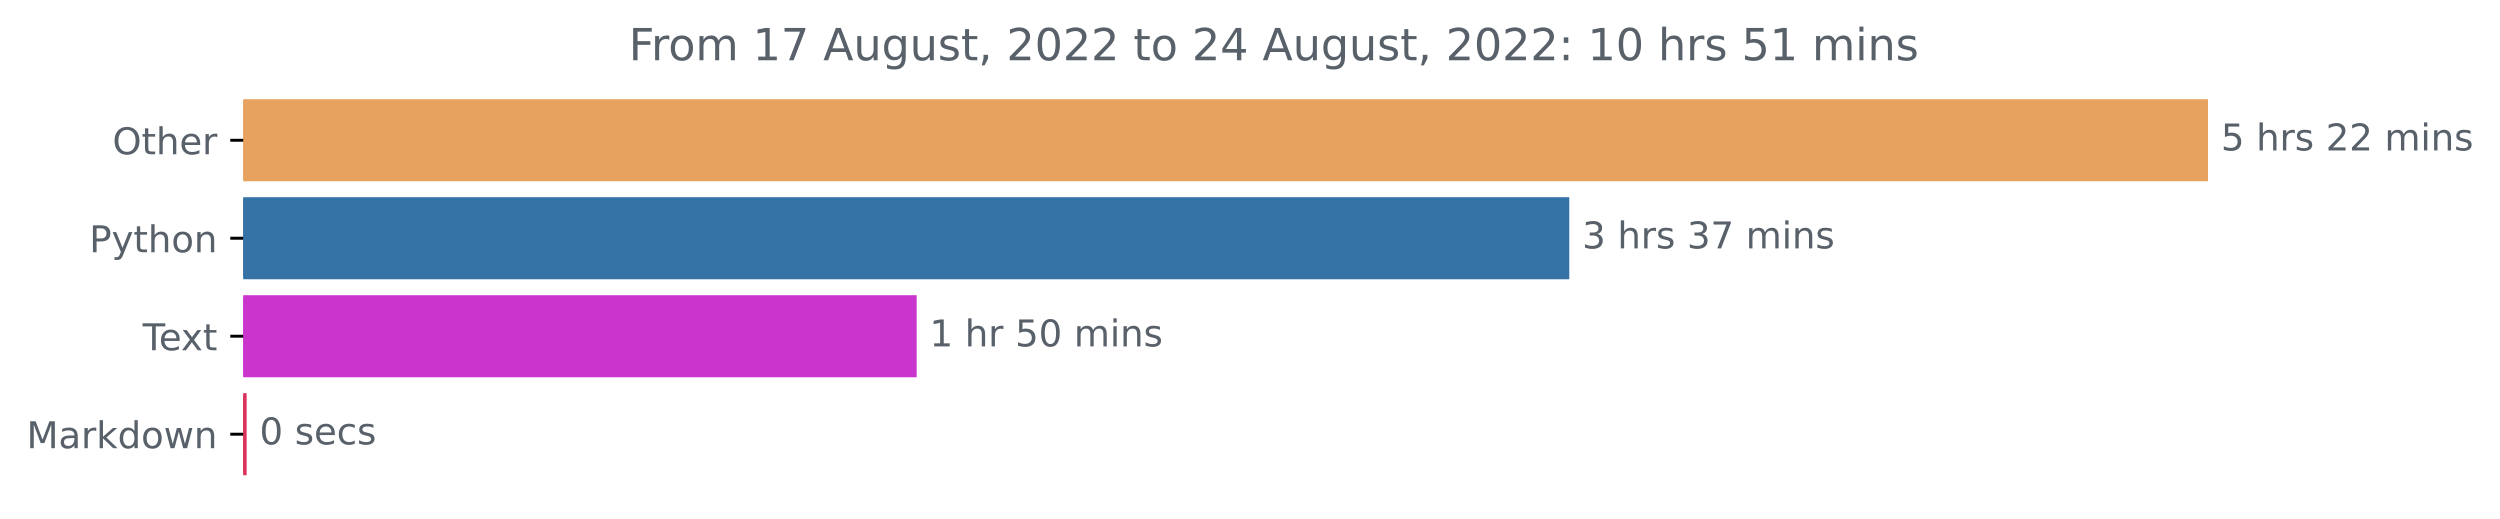
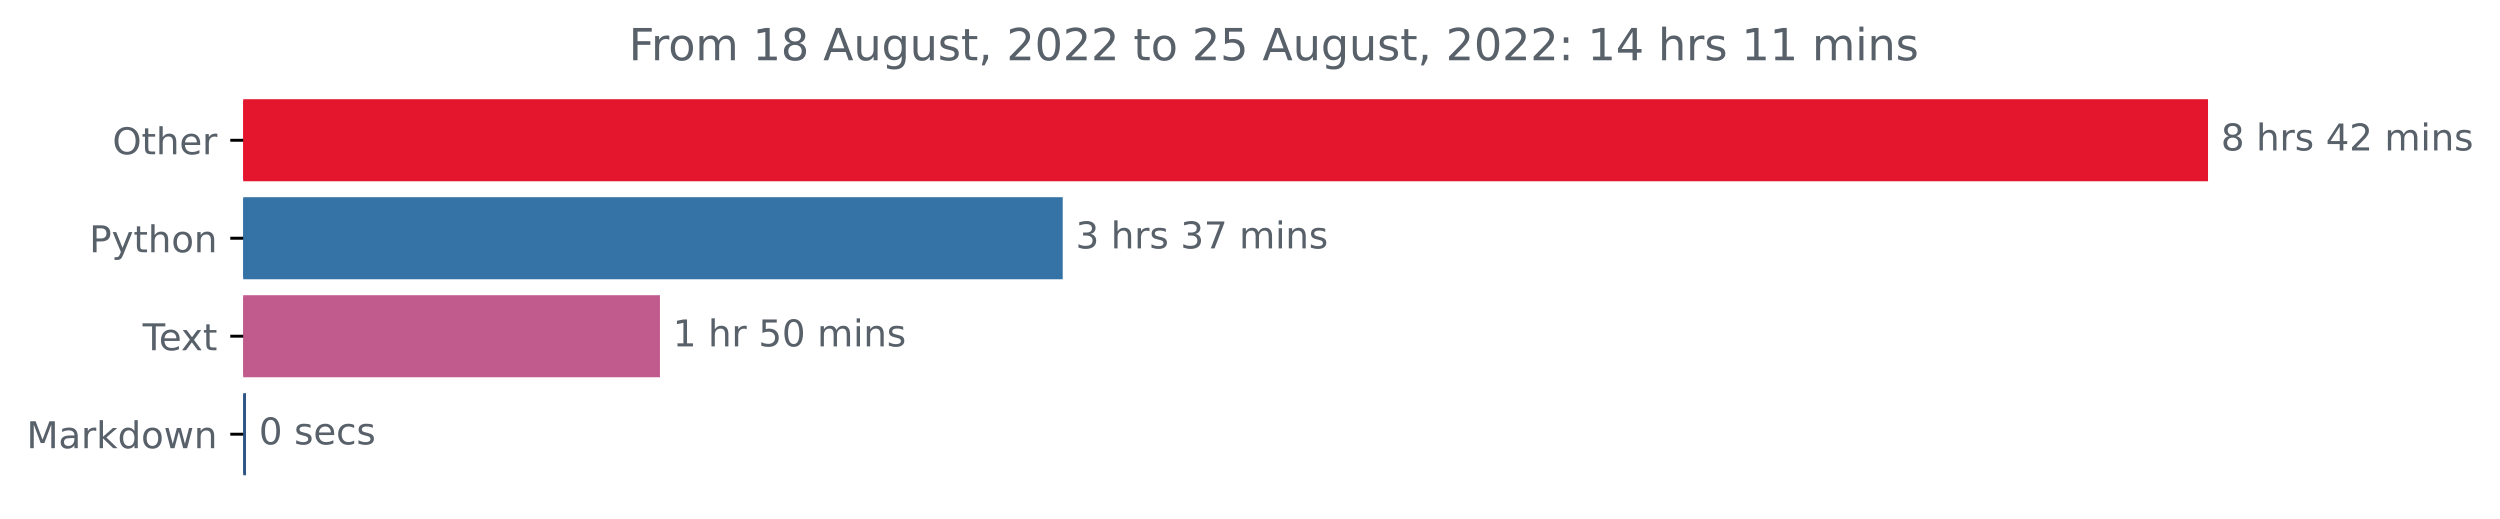
<svg xmlns="http://www.w3.org/2000/svg" xmlns:xlink="http://www.w3.org/1999/xlink" width="676.815pt" height="140.398pt" viewBox="0 0 676.815 140.398" version="1.1">
  <defs>
    <style type="text/css">*{stroke-linejoin: round; stroke-linecap: butt}</style>
  </defs>
  <g id="figure_1">
    <g id="patch_1">
      <path d="M 0 140.398  L 676.815 140.398  L 676.815 0  L 0 0  L 0 140.398  z " style="fill: none" />
    </g>
    <g id="axes_1">
      <g id="patch_2">
-         <path d="M 65.841 27.358  L 597.269 27.358  L 597.269 48.579  L 65.841 48.579  z " clip-path="url(#p1260dd2da7)" style="fill: #e7a260; stroke: #e7a260; stroke-linejoin: miter" />
+         <path d="M 65.841 27.358  L 597.269 27.358  L 597.269 48.579  L 65.841 48.579  z " clip-path="url(#p7f6db0b444)" style="fill: #e3162d; stroke: #e3162d; stroke-linejoin: miter" />
      </g>
      <g id="patch_3">
-         <path d="M 65.841 53.884  L 424.343 53.884  L 424.343 75.105  L 65.841 75.105  z " clip-path="url(#p1260dd2da7)" style="fill: #3572a5; stroke: #3572a5; stroke-linejoin: miter" />
+         <path d="M 65.841 53.884  L 287.204 53.884  L 287.204 75.105  L 65.841 75.105  z " clip-path="url(#p7f6db0b444)" style="fill: #3572a5; stroke: #3572a5; stroke-linejoin: miter" />
      </g>
      <g id="patch_4">
-         <path d="M 65.841 80.411  L 247.665 80.411  L 247.665 101.632  L 65.841 101.632  z " clip-path="url(#p1260dd2da7)" style="fill: #ca35ce; stroke: #ca35ce; stroke-linejoin: miter" />
+         <path d="M 65.841 80.411  L 178.167 80.411  L 178.167 101.632  L 65.841 101.632  z " clip-path="url(#p7f6db0b444)" style="fill: #c15b8e; stroke: #c15b8e; stroke-linejoin: miter" />
      </g>
      <g id="patch_5">
-         <path d="M 65.841 106.937  L 66.269 106.937  L 66.269 128.158  L 65.841 128.158  z " clip-path="url(#p1260dd2da7)" style="fill: #da315a; stroke: #da315a; stroke-linejoin: miter" />
+         <path d="M 65.841 106.937  L 66.1 106.937  L 66.1 128.158  L 65.841 128.158  z " clip-path="url(#p7f6db0b444)" style="fill: #2f5586; stroke: #2f5586; stroke-linejoin: miter" />
      </g>
      <g id="matplotlib.axis_1" />
      <g id="matplotlib.axis_2">
        <g id="ytick_1">
          <g id="line2d_1">
            <defs>
-               <path id="m983c1c5ace" d="M 0 0  L -3.5 0  " style="stroke: #000000; stroke-width: 0.8" />
+               <path id="m8089ebcc8c" d="M 0 0  L -3.5 0  " style="stroke: #000000; stroke-width: 0.8" />
            </defs>
            <g>
-               <use xlink:href="#m983c1c5ace" x="65.841" y="37.969" style="stroke: #000000; stroke-width: 0.8" />
+               <use xlink:href="#m8089ebcc8c" x="65.841" y="37.969" style="stroke: #000000; stroke-width: 0.8" />
            </g>
          </g>
          <g id="text_1">
            <g style="fill: #586069" transform="translate(30.44687 41.76787)scale(0.1 -0.1)">
              <defs>
                <path id="DejaVuSans-4f" d="M 2522 4238  Q 1834 4238 1429 3725  Q 1025 3213 1025 2328  Q 1025 1447 1429 934  Q 1834 422 2522 422  Q 3209 422 3611 934  Q 4013 1447 4013 2328  Q 4013 3213 3611 3725  Q 3209 4238 2522 4238  z M 2522 4750  Q 3503 4750 4090 4092  Q 4678 3434 4678 2328  Q 4678 1225 4090 567  Q 3503 -91 2522 -91  Q 1538 -91 948 565  Q 359 1222 359 2328  Q 359 3434 948 4092  Q 1538 4750 2522 4750  z " transform="scale(0.015625)" />
                <path id="DejaVuSans-74" d="M 1172 4494  L 1172 3500  L 2356 3500  L 2356 3053  L 1172 3053  L 1172 1153  Q 1172 725 1289 603  Q 1406 481 1766 481  L 2356 481  L 2356 0  L 1766 0  Q 1100 0 847 248  Q 594 497 594 1153  L 594 3053  L 172 3053  L 172 3500  L 594 3500  L 594 4494  L 1172 4494  z " transform="scale(0.015625)" />
                <path id="DejaVuSans-68" d="M 3513 2113  L 3513 0  L 2938 0  L 2938 2094  Q 2938 2591 2744 2837  Q 2550 3084 2163 3084  Q 1697 3084 1428 2787  Q 1159 2491 1159 1978  L 1159 0  L 581 0  L 581 4863  L 1159 4863  L 1159 2956  Q 1366 3272 1645 3428  Q 1925 3584 2291 3584  Q 2894 3584 3203 3211  Q 3513 2838 3513 2113  z " transform="scale(0.015625)" />
                <path id="DejaVuSans-65" d="M 3597 1894  L 3597 1613  L 953 1613  Q 991 1019 1311 708  Q 1631 397 2203 397  Q 2534 397 2845 478  Q 3156 559 3463 722  L 3463 178  Q 3153 47 2828 -22  Q 2503 -91 2169 -91  Q 1331 -91 842 396  Q 353 884 353 1716  Q 353 2575 817 3079  Q 1281 3584 2069 3584  Q 2775 3584 3186 3129  Q 3597 2675 3597 1894  z M 3022 2063  Q 3016 2534 2758 2815  Q 2500 3097 2075 3097  Q 1594 3097 1305 2825  Q 1016 2553 972 2059  L 3022 2063  z " transform="scale(0.015625)" />
                <path id="DejaVuSans-72" d="M 2631 2963  Q 2534 3019 2420 3045  Q 2306 3072 2169 3072  Q 1681 3072 1420 2755  Q 1159 2438 1159 1844  L 1159 0  L 581 0  L 581 3500  L 1159 3500  L 1159 2956  Q 1341 3275 1631 3429  Q 1922 3584 2338 3584  Q 2397 3584 2469 3576  Q 2541 3569 2628 3553  L 2631 2963  z " transform="scale(0.015625)" />
              </defs>
              <use xlink:href="#DejaVuSans-4f" />
              <use xlink:href="#DejaVuSans-74" x="78.711" />
              <use xlink:href="#DejaVuSans-68" x="117.92" />
              <use xlink:href="#DejaVuSans-65" x="181.299" />
              <use xlink:href="#DejaVuSans-72" x="242.822" />
            </g>
          </g>
        </g>
        <g id="ytick_2">
          <g id="line2d_2">
            <g>
-               <use xlink:href="#m983c1c5ace" x="65.841" y="64.495" style="stroke: #000000; stroke-width: 0.8" />
+               <use xlink:href="#m8089ebcc8c" x="65.841" y="64.495" style="stroke: #000000; stroke-width: 0.8" />
            </g>
          </g>
          <g id="text_2">
            <g style="fill: #586069" transform="translate(24.17813 68.29419)scale(0.1 -0.1)">
              <defs>
                <path id="DejaVuSans-50" d="M 1259 4147  L 1259 2394  L 2053 2394  Q 2494 2394 2734 2622  Q 2975 2850 2975 3272  Q 2975 3691 2734 3919  Q 2494 4147 2053 4147  L 1259 4147  z M 628 4666  L 2053 4666  Q 2838 4666 3239 4311  Q 3641 3956 3641 3272  Q 3641 2581 3239 2228  Q 2838 1875 2053 1875  L 1259 1875  L 1259 0  L 628 0  L 628 4666  z " transform="scale(0.015625)" />
                <path id="DejaVuSans-79" d="M 2059 -325  Q 1816 -950 1584 -1140  Q 1353 -1331 966 -1331  L 506 -1331  L 506 -850  L 844 -850  Q 1081 -850 1212 -737  Q 1344 -625 1503 -206  L 1606 56  L 191 3500  L 800 3500  L 1894 763  L 2988 3500  L 3597 3500  L 2059 -325  z " transform="scale(0.015625)" />
                <path id="DejaVuSans-6f" d="M 1959 3097  Q 1497 3097 1228 2736  Q 959 2375 959 1747  Q 959 1119 1226 758  Q 1494 397 1959 397  Q 2419 397 2687 759  Q 2956 1122 2956 1747  Q 2956 2369 2687 2733  Q 2419 3097 1959 3097  z M 1959 3584  Q 2709 3584 3137 3096  Q 3566 2609 3566 1747  Q 3566 888 3137 398  Q 2709 -91 1959 -91  Q 1206 -91 779 398  Q 353 888 353 1747  Q 353 2609 779 3096  Q 1206 3584 1959 3584  z " transform="scale(0.015625)" />
                <path id="DejaVuSans-6e" d="M 3513 2113  L 3513 0  L 2938 0  L 2938 2094  Q 2938 2591 2744 2837  Q 2550 3084 2163 3084  Q 1697 3084 1428 2787  Q 1159 2491 1159 1978  L 1159 0  L 581 0  L 581 3500  L 1159 3500  L 1159 2956  Q 1366 3272 1645 3428  Q 1925 3584 2291 3584  Q 2894 3584 3203 3211  Q 3513 2838 3513 2113  z " transform="scale(0.015625)" />
              </defs>
              <use xlink:href="#DejaVuSans-50" />
              <use xlink:href="#DejaVuSans-79" x="60.303" />
              <use xlink:href="#DejaVuSans-74" x="119.482" />
              <use xlink:href="#DejaVuSans-68" x="158.691" />
              <use xlink:href="#DejaVuSans-6f" x="222.07" />
              <use xlink:href="#DejaVuSans-6e" x="283.252" />
            </g>
          </g>
        </g>
        <g id="ytick_3">
          <g id="line2d_3">
            <g>
-               <use xlink:href="#m983c1c5ace" x="65.841" y="91.021" style="stroke: #000000; stroke-width: 0.8" />
+               <use xlink:href="#m8089ebcc8c" x="65.841" y="91.021" style="stroke: #000000; stroke-width: 0.8" />
            </g>
          </g>
          <g id="text_3">
            <g style="fill: #586069" transform="translate(38.61563 94.8205)scale(0.1 -0.1)">
              <defs>
                <path id="DejaVuSans-54" d="M -19 4666  L 3928 4666  L 3928 4134  L 2272 4134  L 2272 0  L 1638 0  L 1638 4134  L -19 4134  L -19 4666  z " transform="scale(0.015625)" />
                <path id="DejaVuSans-78" d="M 3513 3500  L 2247 1797  L 3578 0  L 2900 0  L 1881 1375  L 863 0  L 184 0  L 1544 1831  L 300 3500  L 978 3500  L 1906 2253  L 2834 3500  L 3513 3500  z " transform="scale(0.015625)" />
              </defs>
              <use xlink:href="#DejaVuSans-54" />
              <use xlink:href="#DejaVuSans-65" x="44.084" />
              <use xlink:href="#DejaVuSans-78" x="103.857" />
              <use xlink:href="#DejaVuSans-74" x="163.037" />
            </g>
          </g>
        </g>
        <g id="ytick_4">
          <g id="line2d_4">
            <g>
-               <use xlink:href="#m983c1c5ace" x="65.841" y="117.548" style="stroke: #000000; stroke-width: 0.8" />
+               <use xlink:href="#m8089ebcc8c" x="65.841" y="117.548" style="stroke: #000000; stroke-width: 0.8" />
            </g>
          </g>
          <g id="text_4">
            <g style="fill: #586069" transform="translate(7.2 121.3468)scale(0.1 -0.1)">
              <defs>
                <path id="DejaVuSans-4d" d="M 628 4666  L 1569 4666  L 2759 1491  L 3956 4666  L 4897 4666  L 4897 0  L 4281 0  L 4281 4097  L 3078 897  L 2444 897  L 1241 4097  L 1241 0  L 628 0  L 628 4666  z " transform="scale(0.015625)" />
                <path id="DejaVuSans-61" d="M 2194 1759  Q 1497 1759 1228 1600  Q 959 1441 959 1056  Q 959 750 1161 570  Q 1363 391 1709 391  Q 2188 391 2477 730  Q 2766 1069 2766 1631  L 2766 1759  L 2194 1759  z M 3341 1997  L 3341 0  L 2766 0  L 2766 531  Q 2569 213 2275 61  Q 1981 -91 1556 -91  Q 1019 -91 701 211  Q 384 513 384 1019  Q 384 1609 779 1909  Q 1175 2209 1959 2209  L 2766 2209  L 2766 2266  Q 2766 2663 2505 2880  Q 2244 3097 1772 3097  Q 1472 3097 1187 3025  Q 903 2953 641 2809  L 641 3341  Q 956 3463 1253 3523  Q 1550 3584 1831 3584  Q 2591 3584 2966 3190  Q 3341 2797 3341 1997  z " transform="scale(0.015625)" />
                <path id="DejaVuSans-6b" d="M 581 4863  L 1159 4863  L 1159 1991  L 2875 3500  L 3609 3500  L 1753 1863  L 3688 0  L 2938 0  L 1159 1709  L 1159 0  L 581 0  L 581 4863  z " transform="scale(0.015625)" />
                <path id="DejaVuSans-64" d="M 2906 2969  L 2906 4863  L 3481 4863  L 3481 0  L 2906 0  L 2906 525  Q 2725 213 2448 61  Q 2172 -91 1784 -91  Q 1150 -91 751 415  Q 353 922 353 1747  Q 353 2572 751 3078  Q 1150 3584 1784 3584  Q 2172 3584 2448 3432  Q 2725 3281 2906 2969  z M 947 1747  Q 947 1113 1208 752  Q 1469 391 1925 391  Q 2381 391 2643 752  Q 2906 1113 2906 1747  Q 2906 2381 2643 2742  Q 2381 3103 1925 3103  Q 1469 3103 1208 2742  Q 947 2381 947 1747  z " transform="scale(0.015625)" />
                <path id="DejaVuSans-77" d="M 269 3500  L 844 3500  L 1563 769  L 2278 3500  L 2956 3500  L 3675 769  L 4391 3500  L 4966 3500  L 4050 0  L 3372 0  L 2619 2869  L 1863 0  L 1184 0  L 269 3500  z " transform="scale(0.015625)" />
              </defs>
              <use xlink:href="#DejaVuSans-4d" />
              <use xlink:href="#DejaVuSans-61" x="86.279" />
              <use xlink:href="#DejaVuSans-72" x="147.559" />
              <use xlink:href="#DejaVuSans-6b" x="188.672" />
              <use xlink:href="#DejaVuSans-64" x="246.582" />
              <use xlink:href="#DejaVuSans-6f" x="310.059" />
              <use xlink:href="#DejaVuSans-77" x="371.24" />
              <use xlink:href="#DejaVuSans-6e" x="453.027" />
            </g>
          </g>
        </g>
      </g>
      <g id="text_5">
        <g style="fill: #586069" transform="translate(601.2692 40.72803)scale(0.1 -0.1)">
          <defs>
-             <path id="DejaVuSans-35" d="M 691 4666  L 3169 4666  L 3169 4134  L 1269 4134  L 1269 2991  Q 1406 3038 1543 3061  Q 1681 3084 1819 3084  Q 2600 3084 3056 2656  Q 3513 2228 3513 1497  Q 3513 744 3044 326  Q 2575 -91 1722 -91  Q 1428 -91 1123 -41  Q 819 9 494 109  L 494 744  Q 775 591 1075 516  Q 1375 441 1709 441  Q 2250 441 2565 725  Q 2881 1009 2881 1497  Q 2881 1984 2565 2268  Q 2250 2553 1709 2553  Q 1456 2553 1204 2497  Q 953 2441 691 2322  L 691 4666  z " transform="scale(0.015625)" />
+             <path id="DejaVuSans-38" d="M 2034 2216  Q 1584 2216 1326 1975  Q 1069 1734 1069 1313  Q 1069 891 1326 650  Q 1584 409 2034 409  Q 2484 409 2743 651  Q 3003 894 3003 1313  Q 3003 1734 2745 1975  Q 2488 2216 2034 2216  z M 1403 2484  Q 997 2584 770 2862  Q 544 3141 544 3541  Q 544 4100 942 4425  Q 1341 4750 2034 4750  Q 2731 4750 3128 4425  Q 3525 4100 3525 3541  Q 3525 3141 3298 2862  Q 3072 2584 2669 2484  Q 3125 2378 3379 2068  Q 3634 1759 3634 1313  Q 3634 634 3220 271  Q 2806 -91 2034 -91  Q 1263 -91 848 271  Q 434 634 434 1313  Q 434 1759 690 2068  Q 947 2378 1403 2484  z M 1172 3481  Q 1172 3119 1398 2916  Q 1625 2713 2034 2713  Q 2441 2713 2670 2916  Q 2900 3119 2900 3481  Q 2900 3844 2670 4047  Q 2441 4250 2034 4250  Q 1625 4250 1398 4047  Q 1172 3844 1172 3481  z " transform="scale(0.015625)" />
            <path id="DejaVuSans-20" transform="scale(0.015625)" />
            <path id="DejaVuSans-73" d="M 2834 3397  L 2834 2853  Q 2591 2978 2328 3040  Q 2066 3103 1784 3103  Q 1356 3103 1142 2972  Q 928 2841 928 2578  Q 928 2378 1081 2264  Q 1234 2150 1697 2047  L 1894 2003  Q 2506 1872 2764 1633  Q 3022 1394 3022 966  Q 3022 478 2636 193  Q 2250 -91 1575 -91  Q 1294 -91 989 -36  Q 684 19 347 128  L 347 722  Q 666 556 975 473  Q 1284 391 1588 391  Q 1994 391 2212 530  Q 2431 669 2431 922  Q 2431 1156 2273 1281  Q 2116 1406 1581 1522  L 1381 1569  Q 847 1681 609 1914  Q 372 2147 372 2553  Q 372 3047 722 3315  Q 1072 3584 1716 3584  Q 2034 3584 2315 3537  Q 2597 3491 2834 3397  z " transform="scale(0.015625)" />
+             <path id="DejaVuSans-34" d="M 2419 4116  L 825 1625  L 2419 1625  L 2419 4116  z M 2253 4666  L 3047 4666  L 3047 1625  L 3713 1625  L 3713 1100  L 3047 1100  L 3047 0  L 2419 0  L 2419 1100  L 313 1100  L 313 1709  L 2253 4666  z " transform="scale(0.015625)" />
            <path id="DejaVuSans-32" d="M 1228 531  L 3431 531  L 3431 0  L 469 0  L 469 531  Q 828 903 1448 1529  Q 2069 2156 2228 2338  Q 2531 2678 2651 2914  Q 2772 3150 2772 3378  Q 2772 3750 2511 3984  Q 2250 4219 1831 4219  Q 1534 4219 1204 4116  Q 875 4013 500 3803  L 500 4441  Q 881 4594 1212 4672  Q 1544 4750 1819 4750  Q 2544 4750 2975 4387  Q 3406 4025 3406 3419  Q 3406 3131 3298 2873  Q 3191 2616 2906 2266  Q 2828 2175 2409 1742  Q 1991 1309 1228 531  z " transform="scale(0.015625)" />
            <path id="DejaVuSans-6d" d="M 3328 2828  Q 3544 3216 3844 3400  Q 4144 3584 4550 3584  Q 5097 3584 5394 3201  Q 5691 2819 5691 2113  L 5691 0  L 5113 0  L 5113 2094  Q 5113 2597 4934 2840  Q 4756 3084 4391 3084  Q 3944 3084 3684 2787  Q 3425 2491 3425 1978  L 3425 0  L 2847 0  L 2847 2094  Q 2847 2600 2669 2842  Q 2491 3084 2119 3084  Q 1678 3084 1418 2786  Q 1159 2488 1159 1978  L 1159 0  L 581 0  L 581 3500  L 1159 3500  L 1159 2956  Q 1356 3278 1631 3431  Q 1906 3584 2284 3584  Q 2666 3584 2933 3390  Q 3200 3197 3328 2828  z " transform="scale(0.015625)" />
            <path id="DejaVuSans-69" d="M 603 3500  L 1178 3500  L 1178 0  L 603 0  L 603 3500  z M 603 4863  L 1178 4863  L 1178 4134  L 603 4134  L 603 4863  z " transform="scale(0.015625)" />
          </defs>
-           <use xlink:href="#DejaVuSans-35" />
+           <use xlink:href="#DejaVuSans-38" />
          <use xlink:href="#DejaVuSans-20" x="63.623" />
          <use xlink:href="#DejaVuSans-68" x="95.41" />
          <use xlink:href="#DejaVuSans-72" x="158.789" />
          <use xlink:href="#DejaVuSans-73" x="199.902" />
          <use xlink:href="#DejaVuSans-20" x="252.002" />
-           <use xlink:href="#DejaVuSans-32" x="283.789" />
+           <use xlink:href="#DejaVuSans-34" x="283.789" />
          <use xlink:href="#DejaVuSans-32" x="347.412" />
          <use xlink:href="#DejaVuSans-20" x="411.035" />
          <use xlink:href="#DejaVuSans-6d" x="442.822" />
          <use xlink:href="#DejaVuSans-69" x="540.234" />
          <use xlink:href="#DejaVuSans-6e" x="568.018" />
          <use xlink:href="#DejaVuSans-73" x="631.396" />
        </g>
      </g>
      <g id="text_6">
-         <g style="fill: #586069" transform="translate(428.3432 67.25434)scale(0.1 -0.1)">
+         <g style="fill: #586069" transform="translate(291.2043 67.25434)scale(0.1 -0.1)">
          <defs>
            <path id="DejaVuSans-33" d="M 2597 2516  Q 3050 2419 3304 2112  Q 3559 1806 3559 1356  Q 3559 666 3084 287  Q 2609 -91 1734 -91  Q 1441 -91 1130 -33  Q 819 25 488 141  L 488 750  Q 750 597 1062 519  Q 1375 441 1716 441  Q 2309 441 2620 675  Q 2931 909 2931 1356  Q 2931 1769 2642 2001  Q 2353 2234 1838 2234  L 1294 2234  L 1294 2753  L 1863 2753  Q 2328 2753 2575 2939  Q 2822 3125 2822 3475  Q 2822 3834 2567 4026  Q 2313 4219 1838 4219  Q 1578 4219 1281 4162  Q 984 4106 628 3988  L 628 4550  Q 988 4650 1302 4700  Q 1616 4750 1894 4750  Q 2613 4750 3031 4423  Q 3450 4097 3450 3541  Q 3450 3153 3228 2886  Q 3006 2619 2597 2516  z " transform="scale(0.015625)" />
            <path id="DejaVuSans-37" d="M 525 4666  L 3525 4666  L 3525 4397  L 1831 0  L 1172 0  L 2766 4134  L 525 4134  L 525 4666  z " transform="scale(0.015625)" />
          </defs>
          <use xlink:href="#DejaVuSans-33" />
          <use xlink:href="#DejaVuSans-20" x="63.623" />
          <use xlink:href="#DejaVuSans-68" x="95.41" />
          <use xlink:href="#DejaVuSans-72" x="158.789" />
          <use xlink:href="#DejaVuSans-73" x="199.902" />
          <use xlink:href="#DejaVuSans-20" x="252.002" />
          <use xlink:href="#DejaVuSans-33" x="283.789" />
          <use xlink:href="#DejaVuSans-37" x="347.412" />
          <use xlink:href="#DejaVuSans-20" x="411.035" />
          <use xlink:href="#DejaVuSans-6d" x="442.822" />
          <use xlink:href="#DejaVuSans-69" x="540.234" />
          <use xlink:href="#DejaVuSans-6e" x="568.018" />
          <use xlink:href="#DejaVuSans-73" x="631.396" />
        </g>
      </g>
      <g id="text_7">
-         <g style="fill: #586069" transform="translate(251.6649 93.78066)scale(0.1 -0.1)">
+         <g style="fill: #586069" transform="translate(182.1667 93.78066)scale(0.1 -0.1)">
          <defs>
            <path id="DejaVuSans-31" d="M 794 531  L 1825 531  L 1825 4091  L 703 3866  L 703 4441  L 1819 4666  L 2450 4666  L 2450 531  L 3481 531  L 3481 0  L 794 0  L 794 531  z " transform="scale(0.015625)" />
+             <path id="DejaVuSans-35" d="M 691 4666  L 3169 4666  L 3169 4134  L 1269 4134  L 1269 2991  Q 1406 3038 1543 3061  Q 1681 3084 1819 3084  Q 2600 3084 3056 2656  Q 3513 2228 3513 1497  Q 3513 744 3044 326  Q 2575 -91 1722 -91  Q 1428 -91 1123 -41  Q 819 9 494 109  L 494 744  Q 775 591 1075 516  Q 1375 441 1709 441  Q 2250 441 2565 725  Q 2881 1009 2881 1497  Q 2881 1984 2565 2268  Q 2250 2553 1709 2553  Q 1456 2553 1204 2497  Q 953 2441 691 2322  L 691 4666  z " transform="scale(0.015625)" />
            <path id="DejaVuSans-30" d="M 2034 4250  Q 1547 4250 1301 3770  Q 1056 3291 1056 2328  Q 1056 1369 1301 889  Q 1547 409 2034 409  Q 2525 409 2770 889  Q 3016 1369 3016 2328  Q 3016 3291 2770 3770  Q 2525 4250 2034 4250  z M 2034 4750  Q 2819 4750 3233 4129  Q 3647 3509 3647 2328  Q 3647 1150 3233 529  Q 2819 -91 2034 -91  Q 1250 -91 836 529  Q 422 1150 422 2328  Q 422 3509 836 4129  Q 1250 4750 2034 4750  z " transform="scale(0.015625)" />
          </defs>
          <use xlink:href="#DejaVuSans-31" />
          <use xlink:href="#DejaVuSans-20" x="63.623" />
          <use xlink:href="#DejaVuSans-68" x="95.41" />
          <use xlink:href="#DejaVuSans-72" x="158.789" />
          <use xlink:href="#DejaVuSans-20" x="199.902" />
          <use xlink:href="#DejaVuSans-35" x="231.689" />
          <use xlink:href="#DejaVuSans-30" x="295.312" />
          <use xlink:href="#DejaVuSans-20" x="358.936" />
          <use xlink:href="#DejaVuSans-6d" x="390.723" />
          <use xlink:href="#DejaVuSans-69" x="488.135" />
          <use xlink:href="#DejaVuSans-6e" x="515.918" />
          <use xlink:href="#DejaVuSans-73" x="579.297" />
        </g>
      </g>
      <g id="text_8">
-         <g style="fill: #586069" transform="translate(70.26946 120.307)scale(0.1 -0.1)">
+         <g style="fill: #586069" transform="translate(70.10024 120.307)scale(0.1 -0.1)">
          <defs>
            <path id="DejaVuSans-63" d="M 3122 3366  L 3122 2828  Q 2878 2963 2633 3030  Q 2388 3097 2138 3097  Q 1578 3097 1268 2742  Q 959 2388 959 1747  Q 959 1106 1268 751  Q 1578 397 2138 397  Q 2388 397 2633 464  Q 2878 531 3122 666  L 3122 134  Q 2881 22 2623 -34  Q 2366 -91 2075 -91  Q 1284 -91 818 406  Q 353 903 353 1747  Q 353 2603 823 3093  Q 1294 3584 2113 3584  Q 2378 3584 2631 3529  Q 2884 3475 3122 3366  z " transform="scale(0.015625)" />
          </defs>
          <use xlink:href="#DejaVuSans-30" />
          <use xlink:href="#DejaVuSans-20" x="63.623" />
          <use xlink:href="#DejaVuSans-73" x="95.41" />
          <use xlink:href="#DejaVuSans-65" x="147.51" />
          <use xlink:href="#DejaVuSans-63" x="209.033" />
          <use xlink:href="#DejaVuSans-73" x="264.014" />
        </g>
      </g>
      <g id="text_9">
        <g style="fill: #586069" transform="translate(170.2369 16.31812)scale(0.12 -0.12)">
          <defs>
            <path id="DejaVuSans-46" d="M 628 4666  L 3309 4666  L 3309 4134  L 1259 4134  L 1259 2759  L 3109 2759  L 3109 2228  L 1259 2228  L 1259 0  L 628 0  L 628 4666  z " transform="scale(0.015625)" />
            <path id="DejaVuSans-41" d="M 2188 4044  L 1331 1722  L 3047 1722  L 2188 4044  z M 1831 4666  L 2547 4666  L 4325 0  L 3669 0  L 3244 1197  L 1141 1197  L 716 0  L 50 0  L 1831 4666  z " transform="scale(0.015625)" />
            <path id="DejaVuSans-75" d="M 544 1381  L 544 3500  L 1119 3500  L 1119 1403  Q 1119 906 1312 657  Q 1506 409 1894 409  Q 2359 409 2629 706  Q 2900 1003 2900 1516  L 2900 3500  L 3475 3500  L 3475 0  L 2900 0  L 2900 538  Q 2691 219 2414 64  Q 2138 -91 1772 -91  Q 1169 -91 856 284  Q 544 659 544 1381  z M 1991 3584  L 1991 3584  z " transform="scale(0.015625)" />
            <path id="DejaVuSans-67" d="M 2906 1791  Q 2906 2416 2648 2759  Q 2391 3103 1925 3103  Q 1463 3103 1205 2759  Q 947 2416 947 1791  Q 947 1169 1205 825  Q 1463 481 1925 481  Q 2391 481 2648 825  Q 2906 1169 2906 1791  z M 3481 434  Q 3481 -459 3084 -895  Q 2688 -1331 1869 -1331  Q 1566 -1331 1297 -1286  Q 1028 -1241 775 -1147  L 775 -588  Q 1028 -725 1275 -790  Q 1522 -856 1778 -856  Q 2344 -856 2625 -561  Q 2906 -266 2906 331  L 2906 616  Q 2728 306 2450 153  Q 2172 0 1784 0  Q 1141 0 747 490  Q 353 981 353 1791  Q 353 2603 747 3093  Q 1141 3584 1784 3584  Q 2172 3584 2450 3431  Q 2728 3278 2906 2969  L 2906 3500  L 3481 3500  L 3481 434  z " transform="scale(0.015625)" />
            <path id="DejaVuSans-2c" d="M 750 794  L 1409 794  L 1409 256  L 897 -744  L 494 -744  L 750 256  L 750 794  z " transform="scale(0.015625)" />
-             <path id="DejaVuSans-34" d="M 2419 4116  L 825 1625  L 2419 1625  L 2419 4116  z M 2253 4666  L 3047 4666  L 3047 1625  L 3713 1625  L 3713 1100  L 3047 1100  L 3047 0  L 2419 0  L 2419 1100  L 313 1100  L 313 1709  L 2253 4666  z " transform="scale(0.015625)" />
            <path id="DejaVuSans-3a" d="M 750 794  L 1409 794  L 1409 0  L 750 0  L 750 794  z M 750 3309  L 1409 3309  L 1409 2516  L 750 2516  L 750 3309  z " transform="scale(0.015625)" />
          </defs>
          <use xlink:href="#DejaVuSans-46" />
          <use xlink:href="#DejaVuSans-72" x="50.27" />
          <use xlink:href="#DejaVuSans-6f" x="89.133" />
          <use xlink:href="#DejaVuSans-6d" x="150.314" />
          <use xlink:href="#DejaVuSans-20" x="247.727" />
          <use xlink:href="#DejaVuSans-31" x="279.514" />
-           <use xlink:href="#DejaVuSans-37" x="343.137" />
+           <use xlink:href="#DejaVuSans-38" x="343.137" />
          <use xlink:href="#DejaVuSans-20" x="406.76" />
          <use xlink:href="#DejaVuSans-41" x="438.547" />
          <use xlink:href="#DejaVuSans-75" x="506.955" />
          <use xlink:href="#DejaVuSans-67" x="570.334" />
          <use xlink:href="#DejaVuSans-75" x="633.811" />
          <use xlink:href="#DejaVuSans-73" x="697.189" />
          <use xlink:href="#DejaVuSans-74" x="749.289" />
          <use xlink:href="#DejaVuSans-2c" x="788.498" />
          <use xlink:href="#DejaVuSans-20" x="820.285" />
          <use xlink:href="#DejaVuSans-32" x="852.072" />
          <use xlink:href="#DejaVuSans-30" x="915.695" />
          <use xlink:href="#DejaVuSans-32" x="979.318" />
          <use xlink:href="#DejaVuSans-32" x="1042.941" />
          <use xlink:href="#DejaVuSans-20" x="1106.564" />
          <use xlink:href="#DejaVuSans-74" x="1138.352" />
          <use xlink:href="#DejaVuSans-6f" x="1177.561" />
          <use xlink:href="#DejaVuSans-20" x="1238.742" />
          <use xlink:href="#DejaVuSans-32" x="1270.529" />
-           <use xlink:href="#DejaVuSans-34" x="1334.152" />
+           <use xlink:href="#DejaVuSans-35" x="1334.152" />
          <use xlink:href="#DejaVuSans-20" x="1397.775" />
          <use xlink:href="#DejaVuSans-41" x="1429.562" />
          <use xlink:href="#DejaVuSans-75" x="1497.971" />
          <use xlink:href="#DejaVuSans-67" x="1561.35" />
          <use xlink:href="#DejaVuSans-75" x="1624.826" />
          <use xlink:href="#DejaVuSans-73" x="1688.205" />
          <use xlink:href="#DejaVuSans-74" x="1740.305" />
          <use xlink:href="#DejaVuSans-2c" x="1779.514" />
          <use xlink:href="#DejaVuSans-20" x="1811.301" />
          <use xlink:href="#DejaVuSans-32" x="1843.088" />
          <use xlink:href="#DejaVuSans-30" x="1906.711" />
          <use xlink:href="#DejaVuSans-32" x="1970.334" />
          <use xlink:href="#DejaVuSans-32" x="2033.957" />
          <use xlink:href="#DejaVuSans-3a" x="2097.58" />
          <use xlink:href="#DejaVuSans-20" x="2131.271" />
          <use xlink:href="#DejaVuSans-31" x="2163.059" />
-           <use xlink:href="#DejaVuSans-30" x="2226.682" />
+           <use xlink:href="#DejaVuSans-34" x="2226.682" />
          <use xlink:href="#DejaVuSans-20" x="2290.305" />
          <use xlink:href="#DejaVuSans-68" x="2322.092" />
          <use xlink:href="#DejaVuSans-72" x="2385.471" />
          <use xlink:href="#DejaVuSans-73" x="2426.584" />
          <use xlink:href="#DejaVuSans-20" x="2478.684" />
-           <use xlink:href="#DejaVuSans-35" x="2510.471" />
+           <use xlink:href="#DejaVuSans-31" x="2510.471" />
          <use xlink:href="#DejaVuSans-31" x="2574.094" />
          <use xlink:href="#DejaVuSans-20" x="2637.717" />
          <use xlink:href="#DejaVuSans-6d" x="2669.504" />
          <use xlink:href="#DejaVuSans-69" x="2766.916" />
          <use xlink:href="#DejaVuSans-6e" x="2794.699" />
          <use xlink:href="#DejaVuSans-73" x="2858.078" />
        </g>
      </g>
    </g>
  </g>
  <defs>
-     <clipPath id="p1260dd2da7">
+     <clipPath id="p7f6db0b444">
      <rect x="65.841" y="22.318" width="558" height="110.88" />
    </clipPath>
  </defs>
</svg>
